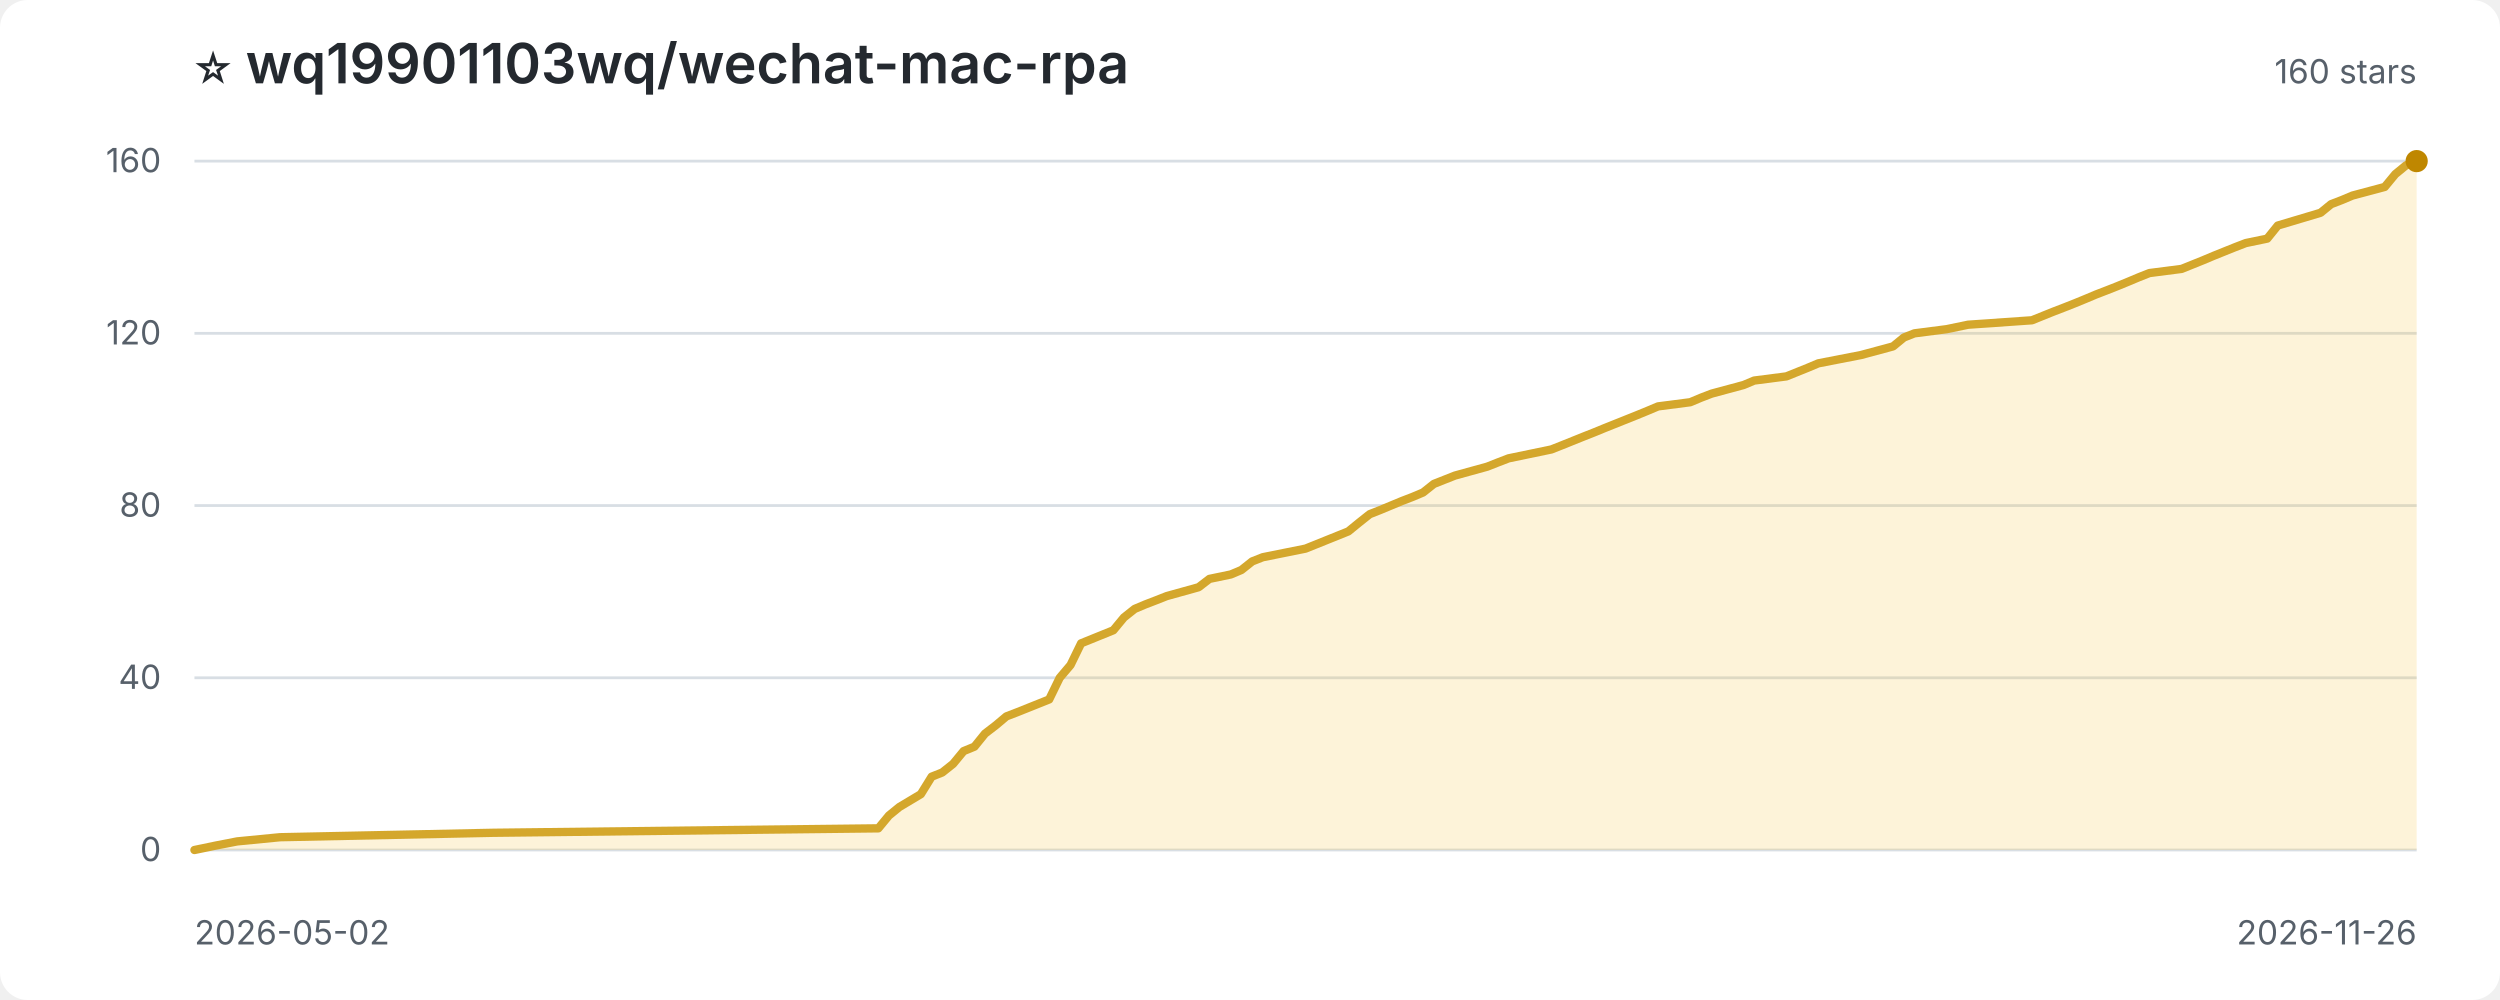
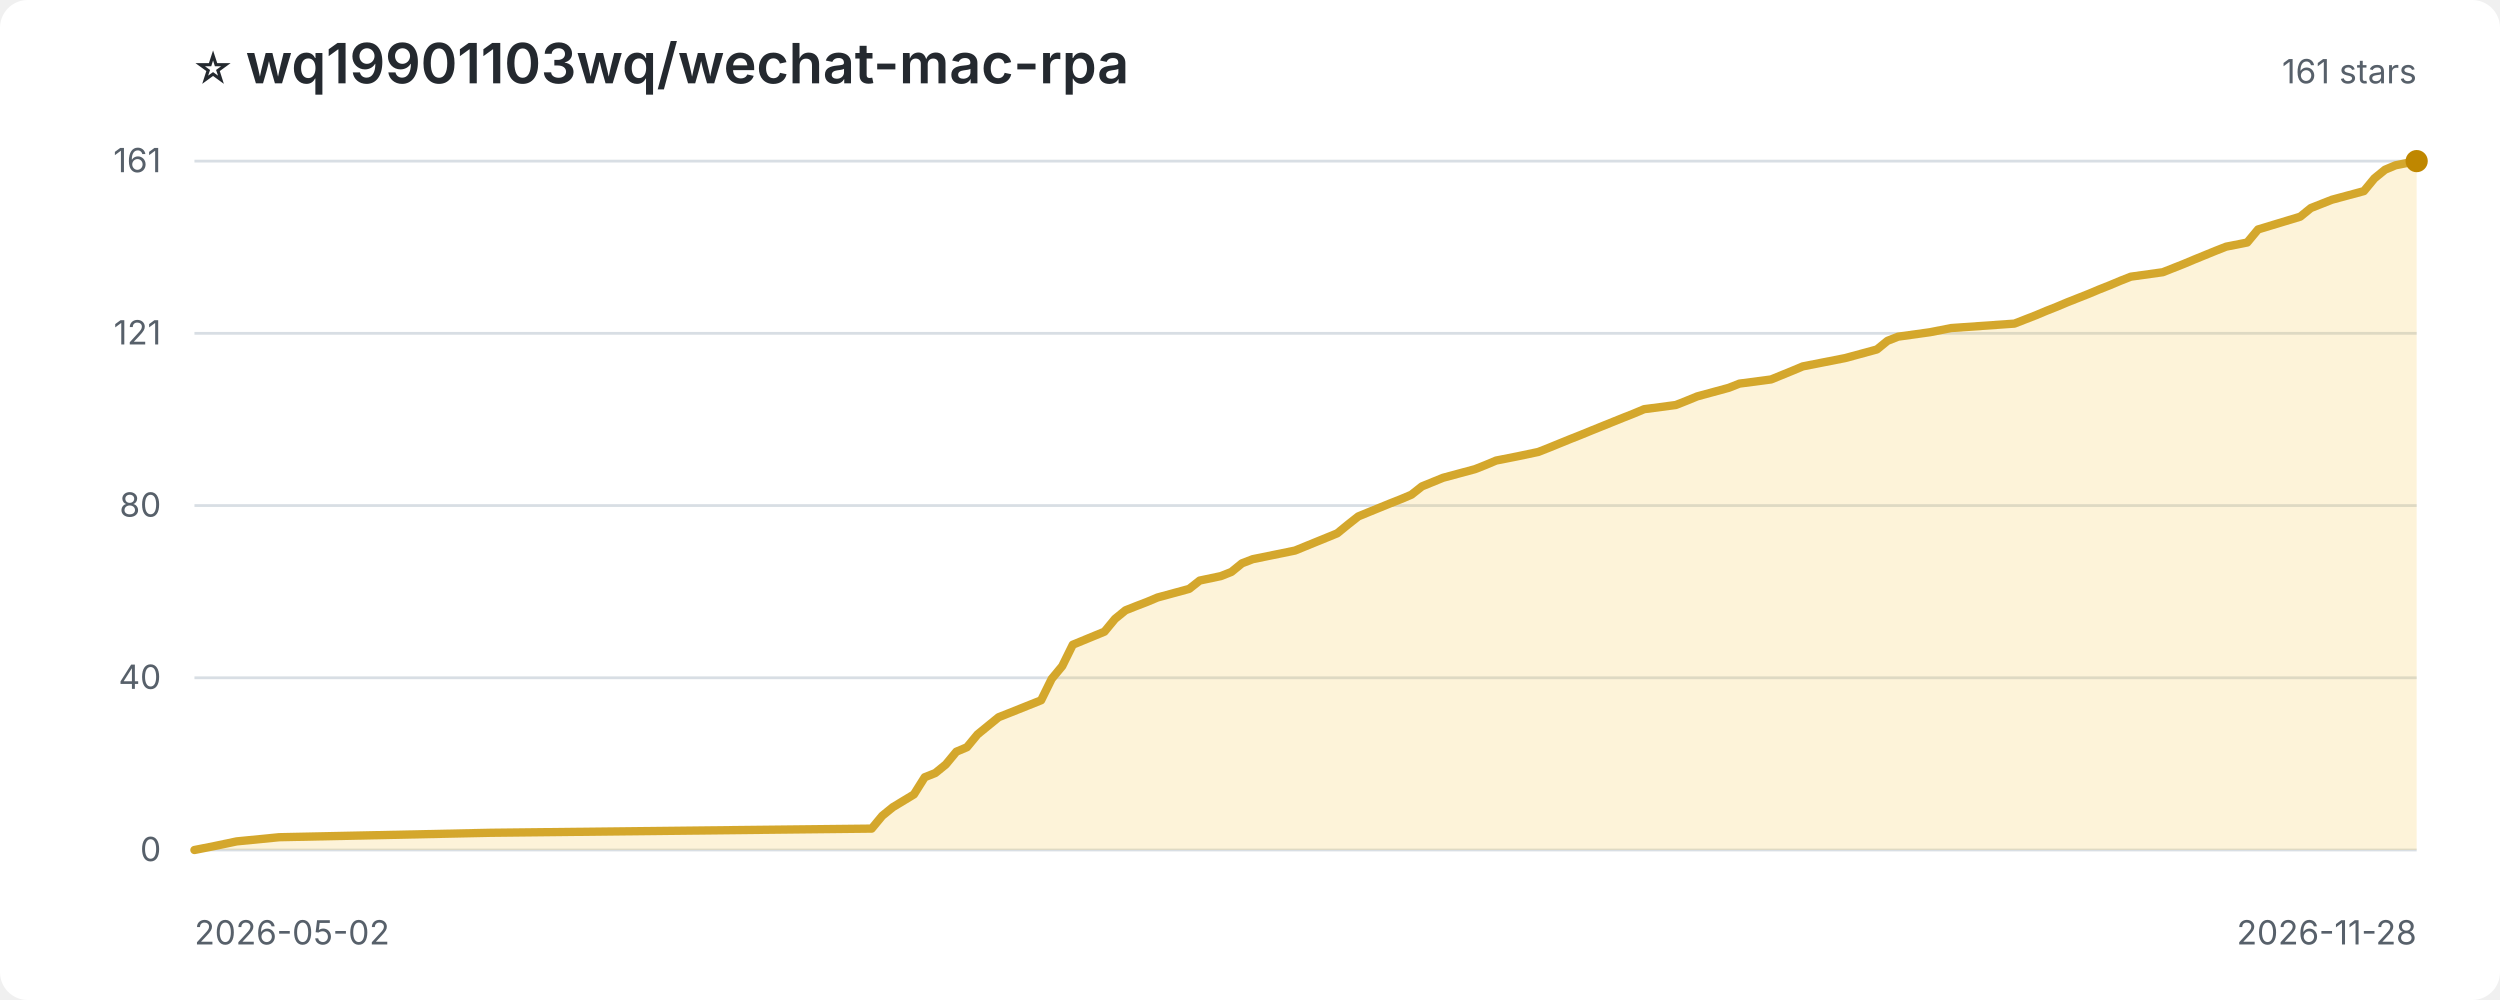
<svg xmlns="http://www.w3.org/2000/svg" width="900" height="360" viewBox="0 0 900 360" role="img" aria-label="Star history for wq19901103wq/wechat-mac-rpa">
  <style>
:root{color-scheme:light dark}.bg{fill:#fff}.title{fill:#24292f;font:600 20px -apple-system,BlinkMacSystemFont,'Segoe UI',sans-serif}.sub,.axis{fill:#57606a;font:12px -apple-system,BlinkMacSystemFont,'Segoe UI',sans-serif}.grid{stroke:#d8dee4;stroke-width:1}.area{fill:#f5c542;opacity:.2}.line{fill:none;stroke:#d4a72c;stroke-width:3;stroke-linejoin:round;stroke-linecap:round}.point{fill:#bf8700}
@media(prefers-color-scheme:dark){.bg{fill:#0d1117}.title{fill:#f0f6fc}.sub,.axis{fill:#8c959f}.grid{stroke:#30363d}.area{fill:#d29922;opacity:.18}.line{stroke:#e3b341}.point{fill:#f2cc60}}
</style>
  <rect class="bg" width="100%" height="100%" rx="10" />
  <text class="title" x="70" y="30">⭐ wq19901103wq/wechat-mac-rpa</text>
-   <text class="sub" x="870" y="30" text-anchor="end">160 stars</text>
+   <text class="sub" x="870" y="30" text-anchor="end">161 stars</text>
  <line class="grid" x1="70" y1="306.0" x2="870" y2="306.0" />
  <text class="axis" x="58" y="310.0" text-anchor="end">0</text>
  <line class="grid" x1="70" y1="244.0" x2="870" y2="244.0" />
  <text class="axis" x="58" y="248.0" text-anchor="end">40</text>
  <line class="grid" x1="70" y1="182.0" x2="870" y2="182.0" />
  <text class="axis" x="58" y="186.0" text-anchor="end">80</text>
  <line class="grid" x1="70" y1="120.0" x2="870" y2="120.0" />
-   <text class="axis" x="58" y="124.0" text-anchor="end">120</text>
+   <text class="axis" x="58" y="124.0" text-anchor="end">121</text>
  <line class="grid" x1="70" y1="58.0" x2="870" y2="58.0" />
-   <text class="axis" x="58" y="62.0" text-anchor="end">160</text>
-   <path class="area" d="M 70.0 306.0 L 70.0 306.0 L 77.7 304.4 L 85.4 302.9 L 100.8 301.4 L 177.7 299.8 L 316.2 298.2 L 320.0 293.6 L 323.8 290.5 L 331.5 285.9 L 335.4 279.6 L 339.2 278.1 L 343.1 275.0 L 346.9 270.4 L 350.8 268.8 L 354.6 264.1 L 358.5 261.1 L 362.3 257.9 L 366.2 256.4 L 377.7 251.8 L 381.5 244.0 L 385.4 239.4 L 389.2 231.6 L 400.8 226.9 L 404.6 222.3 L 408.5 219.2 L 412.3 217.6 L 416.2 216.1 L 420.0 214.6 L 431.5 211.4 L 435.4 208.4 L 443.1 206.8 L 446.9 205.2 L 450.8 202.1 L 454.6 200.6 L 470.0 197.5 L 477.7 194.4 L 485.4 191.3 L 489.2 188.2 L 493.1 185.1 L 496.9 183.6 L 504.6 180.4 L 508.5 178.9 L 512.3 177.3 L 516.2 174.2 L 523.8 171.2 L 535.4 168.0 L 539.2 166.5 L 543.1 165.0 L 550.8 163.4 L 558.5 161.8 L 562.3 160.3 L 570.0 157.2 L 573.8 155.7 L 577.7 154.1 L 589.2 149.5 L 593.1 147.9 L 596.9 146.3 L 608.5 144.8 L 612.3 143.2 L 616.2 141.7 L 627.7 138.6 L 631.5 137.0 L 643.1 135.5 L 650.8 132.4 L 654.6 130.8 L 670.0 127.8 L 681.5 124.7 L 685.4 121.5 L 689.2 120.0 L 700.8 118.5 L 708.5 116.9 L 731.5 115.3 L 739.2 112.2 L 743.1 110.7 L 746.9 109.2 L 750.8 107.6 L 754.6 106.0 L 758.5 104.5 L 762.3 103.0 L 766.2 101.4 L 770.0 99.8 L 773.8 98.3 L 785.4 96.8 L 793.1 93.7 L 796.9 92.1 L 804.6 89.0 L 808.5 87.5 L 816.2 85.9 L 820.0 81.2 L 835.4 76.6 L 839.2 73.5 L 843.1 72.0 L 846.9 70.4 L 858.5 67.3 L 862.3 62.7 L 866.2 59.5 L 870.0 58.0 L 870.0 306.0 Z" />
-   <path class="line" d="M 70.0 306.0 L 77.7 304.4 L 85.4 302.9 L 100.8 301.4 L 177.7 299.8 L 316.2 298.2 L 320.0 293.6 L 323.8 290.5 L 331.5 285.9 L 335.4 279.6 L 339.2 278.1 L 343.1 275.0 L 346.9 270.4 L 350.8 268.8 L 354.6 264.1 L 358.5 261.1 L 362.3 257.9 L 366.2 256.4 L 377.7 251.8 L 381.5 244.0 L 385.4 239.4 L 389.2 231.6 L 400.8 226.9 L 404.6 222.3 L 408.5 219.2 L 412.3 217.6 L 416.2 216.1 L 420.0 214.6 L 431.5 211.4 L 435.4 208.4 L 443.1 206.8 L 446.9 205.2 L 450.8 202.1 L 454.6 200.6 L 470.0 197.5 L 477.7 194.4 L 485.4 191.3 L 489.2 188.2 L 493.1 185.1 L 496.9 183.6 L 504.6 180.4 L 508.5 178.9 L 512.3 177.3 L 516.2 174.2 L 523.8 171.2 L 535.4 168.0 L 539.2 166.5 L 543.1 165.0 L 550.8 163.4 L 558.5 161.8 L 562.3 160.3 L 570.0 157.2 L 573.8 155.7 L 577.7 154.1 L 589.2 149.5 L 593.1 147.9 L 596.9 146.3 L 608.5 144.8 L 612.3 143.2 L 616.2 141.7 L 627.7 138.6 L 631.5 137.0 L 643.1 135.5 L 650.8 132.4 L 654.6 130.8 L 670.0 127.8 L 681.5 124.7 L 685.4 121.5 L 689.2 120.0 L 700.8 118.5 L 708.5 116.9 L 731.5 115.3 L 739.2 112.2 L 743.1 110.7 L 746.9 109.2 L 750.8 107.6 L 754.6 106.0 L 758.5 104.5 L 762.3 103.0 L 766.2 101.4 L 770.0 99.8 L 773.8 98.3 L 785.4 96.8 L 793.1 93.7 L 796.9 92.1 L 804.6 89.0 L 808.5 87.5 L 816.2 85.9 L 820.0 81.2 L 835.4 76.6 L 839.2 73.5 L 843.1 72.0 L 846.9 70.4 L 858.5 67.3 L 862.3 62.7 L 866.2 59.5 L 870.0 58.0" />
+   <text class="axis" x="58" y="62.0" text-anchor="end">161</text>
+   <path class="area" d="M 70.0 306.0 L 70.0 306.0 L 77.6 304.5 L 85.2 302.9 L 100.5 301.4 L 176.7 299.8 L 313.8 298.3 L 317.6 293.7 L 321.4 290.6 L 329.0 286.0 L 332.9 279.8 L 336.7 278.3 L 340.5 275.2 L 344.3 270.6 L 348.1 269.0 L 351.9 264.4 L 355.7 261.3 L 359.5 258.2 L 363.3 256.7 L 374.8 252.1 L 378.6 244.4 L 382.4 239.8 L 386.2 232.1 L 397.6 227.4 L 401.4 222.8 L 405.2 219.7 L 409.0 218.2 L 412.9 216.7 L 416.7 215.1 L 428.1 212.0 L 431.9 209.0 L 439.5 207.4 L 443.3 205.9 L 447.1 202.8 L 451.0 201.3 L 466.2 198.2 L 473.8 195.1 L 481.4 192.0 L 485.2 188.9 L 489.0 185.9 L 492.9 184.3 L 500.5 181.2 L 504.3 179.7 L 508.1 178.1 L 511.9 175.1 L 519.5 172.0 L 531.0 168.9 L 534.8 167.4 L 538.6 165.8 L 546.2 164.3 L 553.8 162.7 L 557.6 161.2 L 565.2 158.1 L 569.0 156.6 L 572.9 155.0 L 584.3 150.4 L 588.1 148.9 L 591.9 147.3 L 603.3 145.8 L 607.1 144.3 L 611.0 142.7 L 622.4 139.6 L 626.2 138.1 L 637.6 136.6 L 645.2 133.5 L 649.0 131.9 L 664.3 128.9 L 675.7 125.8 L 679.5 122.7 L 683.3 121.2 L 694.8 119.6 L 702.4 118.1 L 725.2 116.5 L 732.9 113.5 L 736.7 111.9 L 740.5 110.4 L 744.3 108.8 L 748.1 107.3 L 751.9 105.8 L 755.7 104.2 L 759.5 102.7 L 763.3 101.1 L 767.1 99.6 L 778.6 98.0 L 786.2 95.0 L 790.0 93.4 L 797.6 90.3 L 801.4 88.8 L 809.0 87.3 L 812.9 82.6 L 828.1 78.0 L 831.9 74.9 L 835.7 73.4 L 839.5 71.9 L 851.0 68.8 L 854.8 64.2 L 858.6 61.1 L 862.4 59.5 L 870.0 58.0 L 870.0 306.0 Z" />
+   <path class="line" d="M 70.0 306.0 L 77.6 304.5 L 85.2 302.9 L 100.5 301.4 L 176.7 299.8 L 313.8 298.3 L 317.6 293.7 L 321.4 290.6 L 329.0 286.0 L 332.9 279.8 L 336.7 278.3 L 340.5 275.2 L 344.3 270.6 L 348.1 269.0 L 351.9 264.4 L 355.7 261.3 L 359.5 258.2 L 363.3 256.7 L 374.8 252.1 L 378.6 244.4 L 382.4 239.8 L 386.2 232.1 L 397.6 227.4 L 401.4 222.8 L 405.2 219.7 L 409.0 218.2 L 412.9 216.7 L 416.7 215.1 L 428.1 212.0 L 431.9 209.0 L 439.5 207.4 L 443.3 205.9 L 447.1 202.8 L 451.0 201.3 L 466.2 198.2 L 473.8 195.1 L 481.4 192.0 L 485.2 188.9 L 489.0 185.9 L 492.9 184.3 L 500.5 181.2 L 504.3 179.7 L 508.1 178.1 L 511.9 175.1 L 519.5 172.0 L 531.0 168.9 L 534.8 167.4 L 538.6 165.8 L 546.2 164.3 L 553.8 162.7 L 557.6 161.2 L 565.2 158.1 L 569.0 156.6 L 572.9 155.0 L 584.3 150.4 L 588.1 148.9 L 591.9 147.3 L 603.3 145.8 L 607.1 144.3 L 611.0 142.7 L 622.4 139.6 L 626.2 138.1 L 637.6 136.6 L 645.2 133.5 L 649.0 131.9 L 664.3 128.9 L 675.7 125.8 L 679.5 122.7 L 683.3 121.2 L 694.8 119.6 L 702.4 118.1 L 725.2 116.5 L 732.9 113.5 L 736.7 111.9 L 740.5 110.4 L 744.3 108.8 L 748.1 107.3 L 751.9 105.8 L 755.7 104.2 L 759.5 102.7 L 763.3 101.1 L 767.1 99.6 L 778.6 98.0 L 786.2 95.0 L 790.0 93.4 L 797.6 90.3 L 801.4 88.8 L 809.0 87.3 L 812.9 82.6 L 828.1 78.0 L 831.9 74.9 L 835.7 73.4 L 839.5 71.9 L 851.0 68.8 L 854.8 64.2 L 858.6 61.1 L 862.4 59.5 L 870.0 58.0" />
  <circle class="point" cx="870.0" cy="58.0" r="4" />
  <text class="axis" x="70" y="340">2026-05-02</text>
-   <text class="axis" x="870" y="340" text-anchor="end">2026-11-26</text>
+   <text class="axis" x="870" y="340" text-anchor="end">2026-11-28</text>
</svg>
